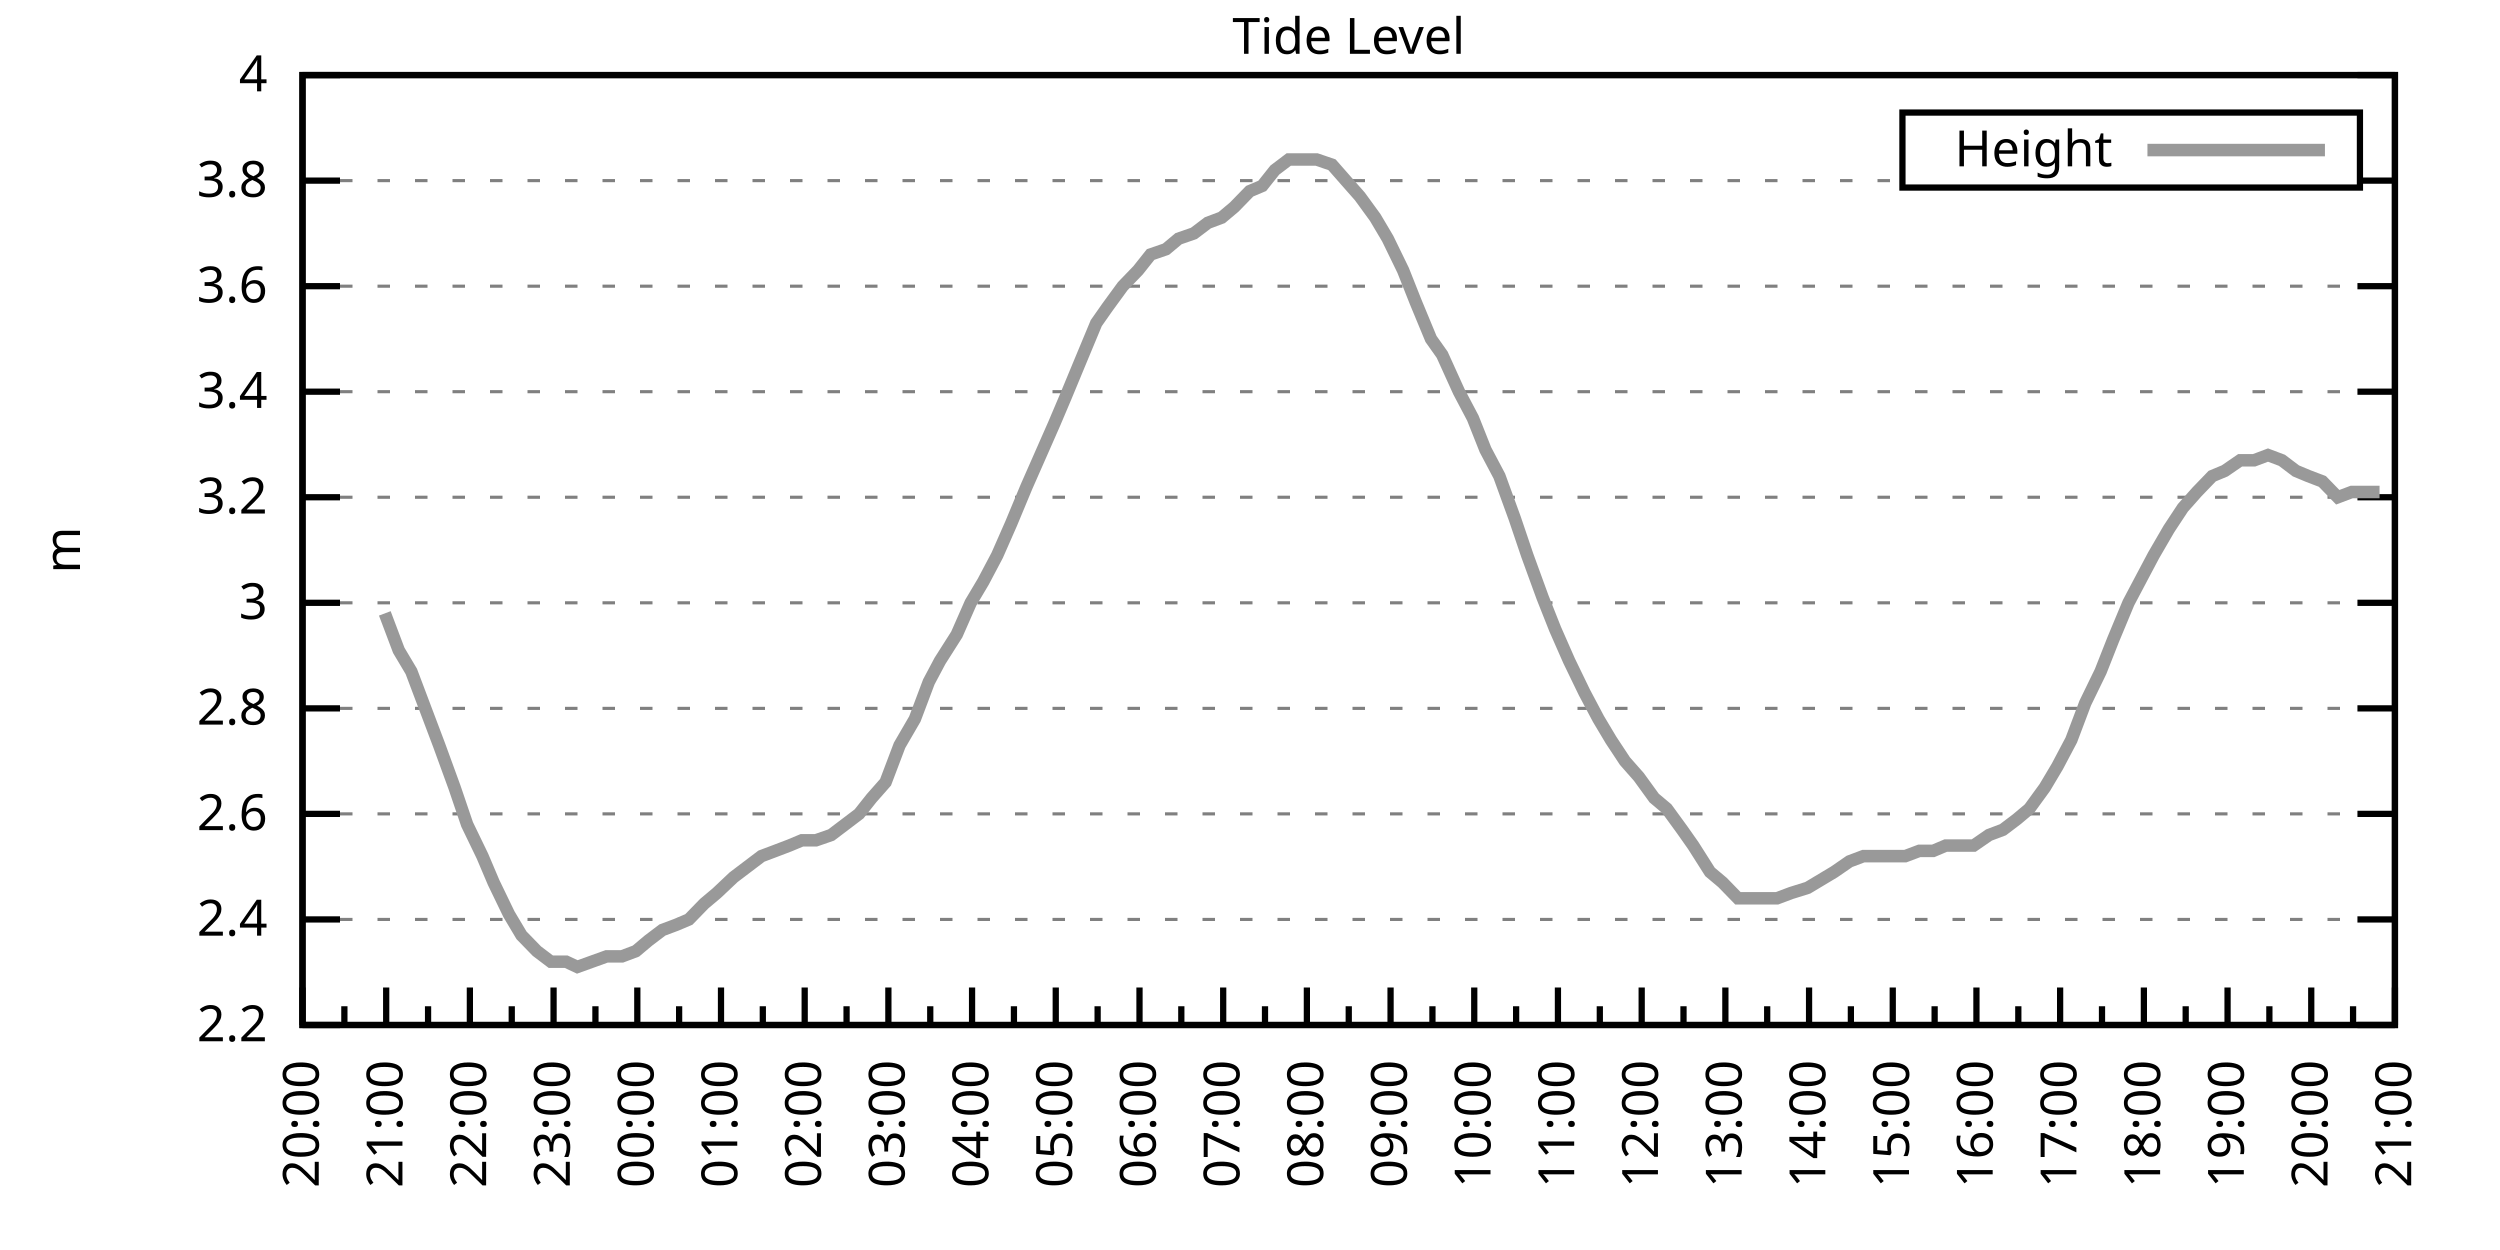
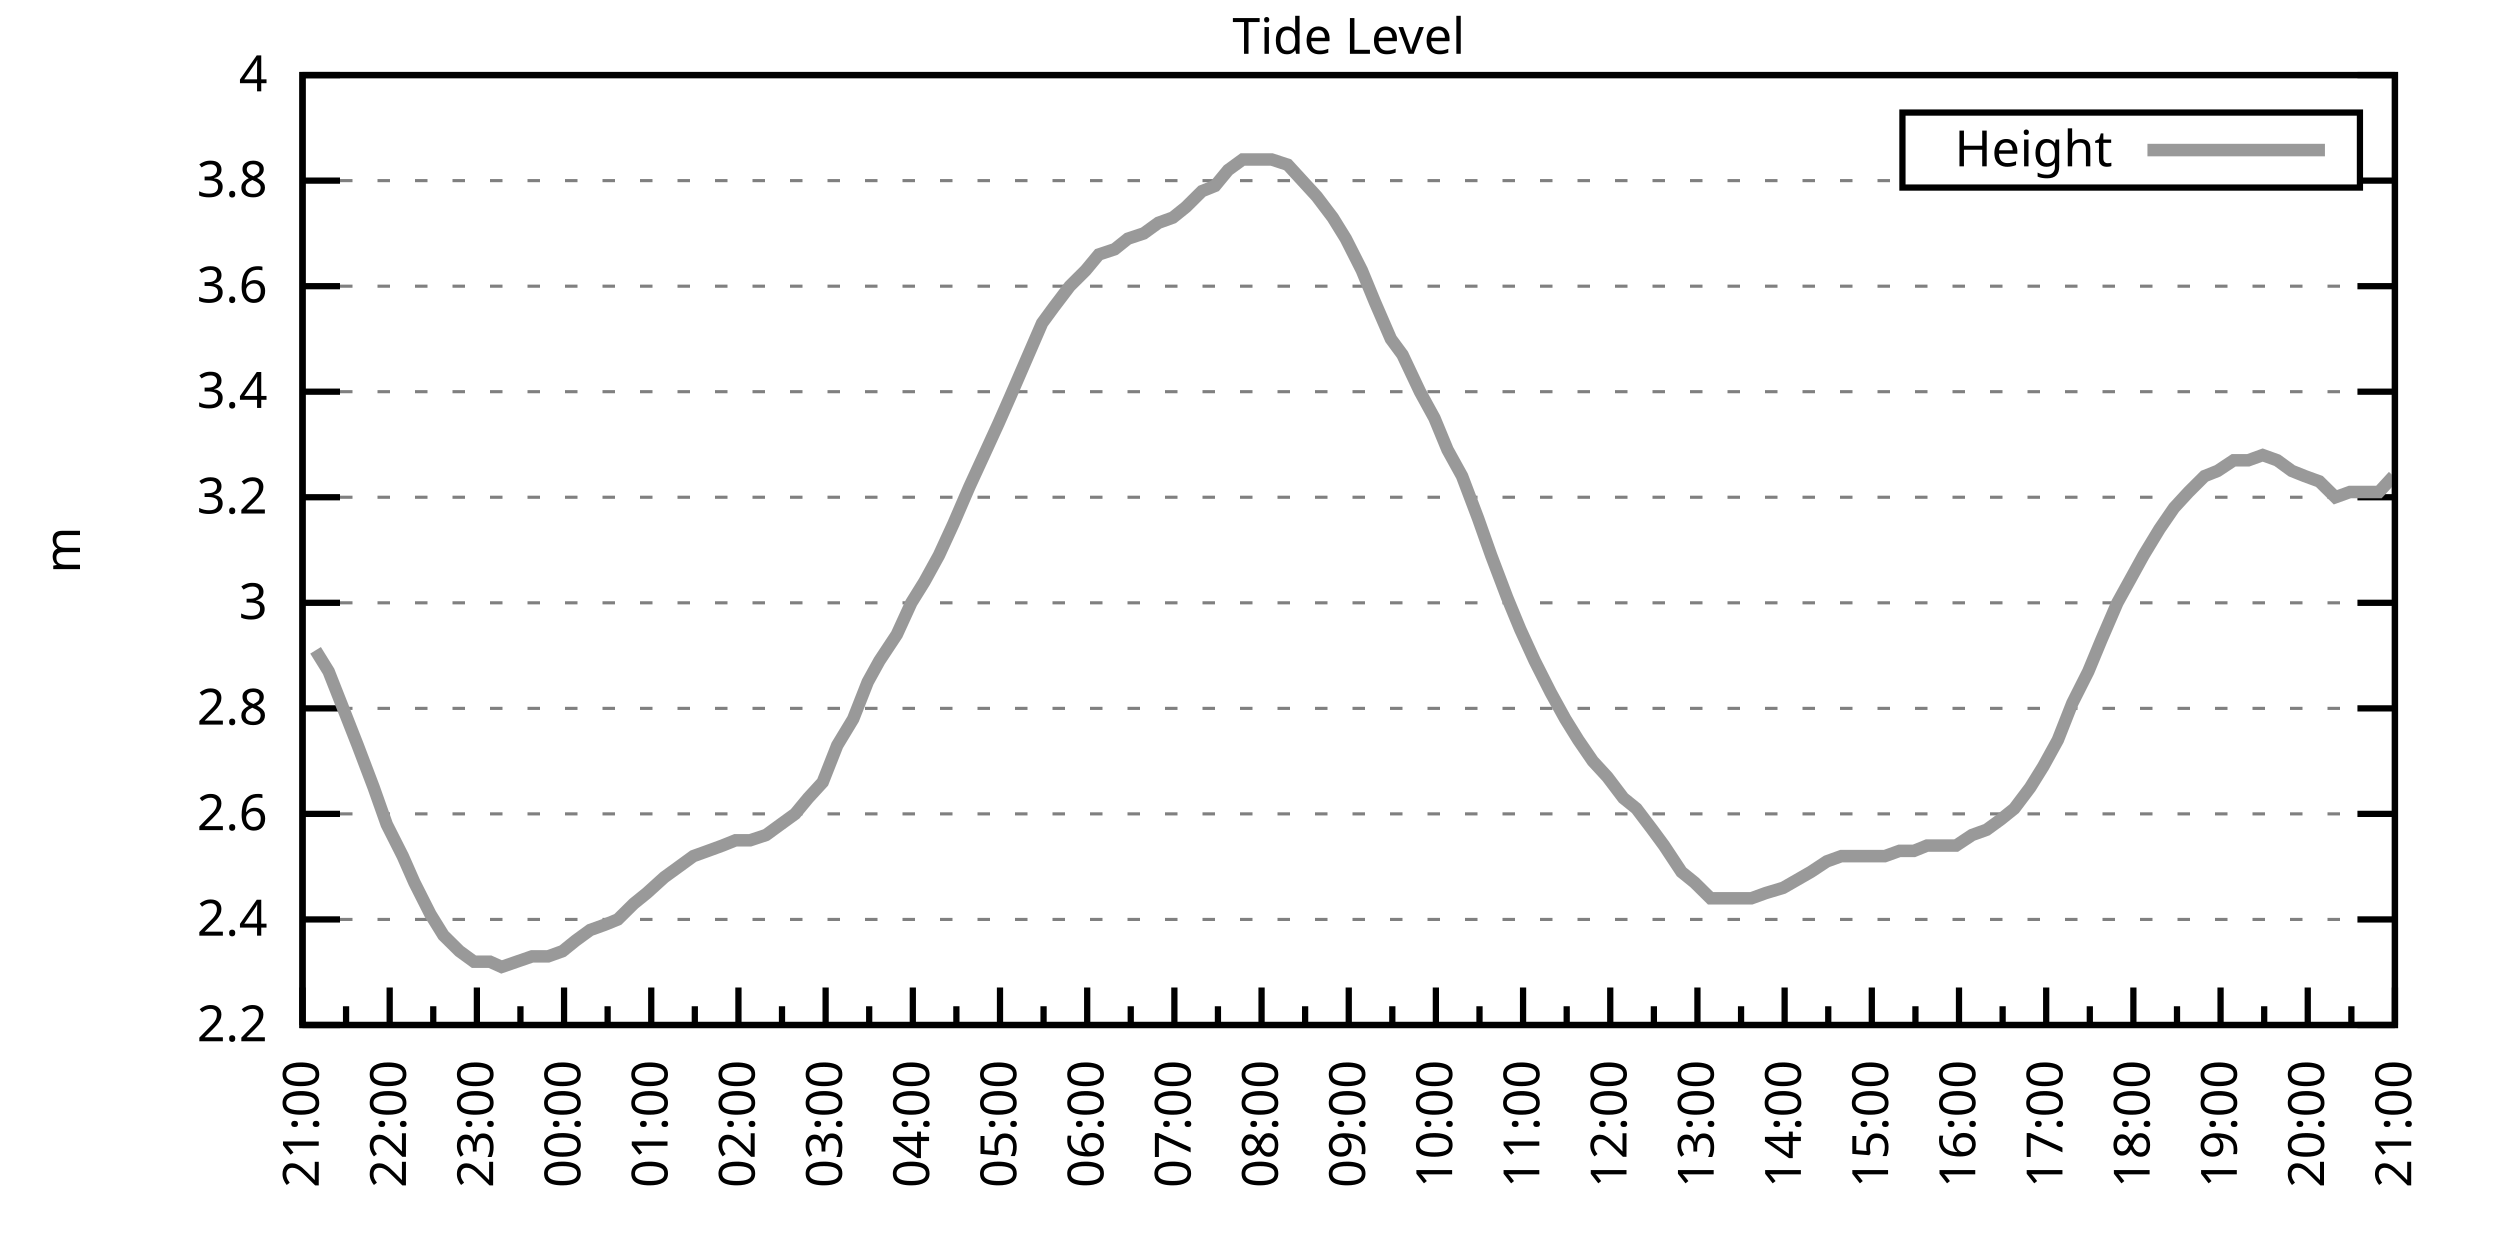
<svg xmlns="http://www.w3.org/2000/svg" xmlns:xlink="http://www.w3.org/1999/xlink" width="400" height="200" viewBox="0 0 400 200">
  <g id="gnuplot_canvas">
    <rect x="0" y="0" width="400" height="200" fill="none" />
    <defs>
      <circle id="gpDot" r="0.5" stroke-width="0.5" stroke="currentColor" />
      <path id="gpPt0" stroke-width="0.333" stroke="currentColor" d="M-1,0 h2 M0,-1 v2" />
      <path id="gpPt1" stroke-width="0.333" stroke="currentColor" d="M-1,-1 L1,1 M1,-1 L-1,1" />
      <path id="gpPt2" stroke-width="0.333" stroke="currentColor" d="M-1,0 L1,0 M0,-1 L0,1 M-1,-1 L1,1 M-1,1 L1,-1" />
      <rect id="gpPt3" stroke-width="0.333" stroke="currentColor" x="-1" y="-1" width="2" height="2" />
      <rect id="gpPt4" stroke-width="0.333" stroke="currentColor" fill="currentColor" x="-1" y="-1" width="2" height="2" />
      <circle id="gpPt5" stroke-width="0.333" stroke="currentColor" cx="0" cy="0" r="1" />
      <use xlink:href="#gpPt5" id="gpPt6" fill="currentColor" stroke="none" />
      <path id="gpPt7" stroke-width="0.333" stroke="currentColor" d="M0,-1.33 L-1.33,0.67 L1.33,0.67 z" />
      <use xlink:href="#gpPt7" id="gpPt8" fill="currentColor" stroke="none" />
      <use xlink:href="#gpPt7" id="gpPt9" stroke="currentColor" transform="rotate(180)" />
      <use xlink:href="#gpPt9" id="gpPt10" fill="currentColor" stroke="none" />
      <use xlink:href="#gpPt3" id="gpPt11" stroke="currentColor" transform="rotate(45)" />
      <use xlink:href="#gpPt11" id="gpPt12" fill="currentColor" stroke="none" />
      <path id="gpPt13" stroke-width="0.333" stroke="currentColor" d="M0,1.330 L1.265,0.411 L0.782,-1.067 L-0.782,-1.076 L-1.265,0.411 z" />
      <use xlink:href="#gpPt13" id="gpPt14" fill="currentColor" stroke="none" />
      <filter id="textbox" filterUnits="objectBoundingBox" x="0" y="0" height="1" width="1">
        <feFlood flood-color="white" flood-opacity="1" result="bgnd" />
        <feComposite in="SourceGraphic" in2="bgnd" operator="atop" />
      </filter>
      <filter id="greybox" filterUnits="objectBoundingBox" x="0" y="0" height="1" width="1">
        <feFlood flood-color="lightgrey" flood-opacity="1" result="grey" />
        <feComposite in="SourceGraphic" in2="grey" operator="atop" />
      </filter>
    </defs>
    <g fill="none" color="white" stroke="currentColor" stroke-width="1.00" stroke-linecap="butt" stroke-linejoin="miter">
</g>
    <g fill="none" color="black" stroke="currentColor" stroke-width="1.00" stroke-linecap="butt" stroke-linejoin="miter">
      <g stroke="none" shape-rendering="crispEdges">
        <polygon fill="rgb(255, 255, 255)" points="48.40,164.00 383.18,164.00 383.18,12.02 48.40,12.02 " />
      </g>
    </g>
    <g fill="none" color="black" stroke="currentColor" stroke-width="1.00" stroke-linecap="butt" stroke-linejoin="miter">
</g>
    <g fill="none" color="black" stroke="black" stroke-width="0.50" stroke-linecap="butt" stroke-linejoin="miter">
</g>
    <g fill="none" color="gray" stroke="currentColor" stroke-width="0.50" stroke-linecap="butt" stroke-linejoin="miter">
      <path stroke="gray" stroke-dasharray="2,4" class="gridline" d="M48.40,164.00 L383.19,164.00  " />
    </g>
    <g fill="none" color="gray" stroke="gray" stroke-width="1.00" stroke-linecap="butt" stroke-linejoin="miter">
</g>
    <g fill="none" color="black" stroke="currentColor" stroke-width="1.00" stroke-linecap="butt" stroke-linejoin="miter">
      <path stroke="black" d="M48.40,164.00 L54.40,164.00 M383.19,164.00 L377.19,164.00  " />
      <g transform="translate(42.80,166.60)" stroke="none" fill="black" font-family="Sans" font-size="8.00" text-anchor="end">
        <text>
          <tspan font-family="Sans"> 2.2</tspan>
        </text>
      </g>
    </g>
    <g fill="none" color="black" stroke="currentColor" stroke-width="1.00" stroke-linecap="butt" stroke-linejoin="miter">
</g>
    <g fill="none" color="black" stroke="black" stroke-width="0.50" stroke-linecap="butt" stroke-linejoin="miter">
</g>
    <g fill="none" color="gray" stroke="currentColor" stroke-width="0.50" stroke-linecap="butt" stroke-linejoin="miter">
      <path stroke="gray" stroke-dasharray="2,4" class="gridline" d="M48.40,147.11 L383.19,147.11  " />
    </g>
    <g fill="none" color="gray" stroke="gray" stroke-width="1.00" stroke-linecap="butt" stroke-linejoin="miter">
</g>
    <g fill="none" color="black" stroke="currentColor" stroke-width="1.00" stroke-linecap="butt" stroke-linejoin="miter">
      <path stroke="black" d="M48.40,147.11 L54.40,147.11 M383.19,147.11 L377.19,147.11  " />
      <g transform="translate(42.80,149.71)" stroke="none" fill="black" font-family="Sans" font-size="8.00" text-anchor="end">
        <text>
          <tspan font-family="Sans"> 2.4</tspan>
        </text>
      </g>
    </g>
    <g fill="none" color="black" stroke="currentColor" stroke-width="1.00" stroke-linecap="butt" stroke-linejoin="miter">
</g>
    <g fill="none" color="black" stroke="black" stroke-width="0.50" stroke-linecap="butt" stroke-linejoin="miter">
</g>
    <g fill="none" color="gray" stroke="currentColor" stroke-width="0.50" stroke-linecap="butt" stroke-linejoin="miter">
      <path stroke="gray" stroke-dasharray="2,4" class="gridline" d="M48.40,130.22 L383.19,130.22  " />
    </g>
    <g fill="none" color="gray" stroke="gray" stroke-width="1.00" stroke-linecap="butt" stroke-linejoin="miter">
</g>
    <g fill="none" color="black" stroke="currentColor" stroke-width="1.00" stroke-linecap="butt" stroke-linejoin="miter">
      <path stroke="black" d="M48.40,130.22 L54.40,130.22 M383.19,130.22 L377.19,130.22  " />
      <g transform="translate(42.80,132.82)" stroke="none" fill="black" font-family="Sans" font-size="8.00" text-anchor="end">
        <text>
          <tspan font-family="Sans"> 2.6</tspan>
        </text>
      </g>
    </g>
    <g fill="none" color="black" stroke="currentColor" stroke-width="1.00" stroke-linecap="butt" stroke-linejoin="miter">
</g>
    <g fill="none" color="black" stroke="black" stroke-width="0.50" stroke-linecap="butt" stroke-linejoin="miter">
</g>
    <g fill="none" color="gray" stroke="currentColor" stroke-width="0.50" stroke-linecap="butt" stroke-linejoin="miter">
      <path stroke="gray" stroke-dasharray="2,4" class="gridline" d="M48.40,113.34 L383.19,113.34  " />
    </g>
    <g fill="none" color="gray" stroke="gray" stroke-width="1.00" stroke-linecap="butt" stroke-linejoin="miter">
</g>
    <g fill="none" color="black" stroke="currentColor" stroke-width="1.00" stroke-linecap="butt" stroke-linejoin="miter">
      <path stroke="black" d="M48.40,113.34 L54.40,113.34 M383.19,113.34 L377.19,113.34  " />
      <g transform="translate(42.80,115.94)" stroke="none" fill="black" font-family="Sans" font-size="8.00" text-anchor="end">
        <text>
          <tspan font-family="Sans"> 2.8</tspan>
        </text>
      </g>
    </g>
    <g fill="none" color="black" stroke="currentColor" stroke-width="1.00" stroke-linecap="butt" stroke-linejoin="miter">
</g>
    <g fill="none" color="black" stroke="black" stroke-width="0.50" stroke-linecap="butt" stroke-linejoin="miter">
</g>
    <g fill="none" color="gray" stroke="currentColor" stroke-width="0.50" stroke-linecap="butt" stroke-linejoin="miter">
      <path stroke="gray" stroke-dasharray="2,4" class="gridline" d="M48.40,96.45 L383.19,96.45  " />
    </g>
    <g fill="none" color="gray" stroke="gray" stroke-width="1.00" stroke-linecap="butt" stroke-linejoin="miter">
</g>
    <g fill="none" color="black" stroke="currentColor" stroke-width="1.00" stroke-linecap="butt" stroke-linejoin="miter">
      <path stroke="black" d="M48.40,96.45 L54.40,96.45 M383.19,96.45 L377.19,96.45  " />
      <g transform="translate(42.80,99.05)" stroke="none" fill="black" font-family="Sans" font-size="8.00" text-anchor="end">
        <text>
          <tspan font-family="Sans"> 3</tspan>
        </text>
      </g>
    </g>
    <g fill="none" color="black" stroke="currentColor" stroke-width="1.00" stroke-linecap="butt" stroke-linejoin="miter">
</g>
    <g fill="none" color="black" stroke="black" stroke-width="0.50" stroke-linecap="butt" stroke-linejoin="miter">
</g>
    <g fill="none" color="gray" stroke="currentColor" stroke-width="0.50" stroke-linecap="butt" stroke-linejoin="miter">
      <path stroke="gray" stroke-dasharray="2,4" class="gridline" d="M48.40,79.56 L383.19,79.56  " />
    </g>
    <g fill="none" color="gray" stroke="gray" stroke-width="1.00" stroke-linecap="butt" stroke-linejoin="miter">
</g>
    <g fill="none" color="black" stroke="currentColor" stroke-width="1.00" stroke-linecap="butt" stroke-linejoin="miter">
      <path stroke="black" d="M48.40,79.56 L54.40,79.56 M383.19,79.56 L377.19,79.56  " />
      <g transform="translate(42.80,82.16)" stroke="none" fill="black" font-family="Sans" font-size="8.00" text-anchor="end">
        <text>
          <tspan font-family="Sans"> 3.2</tspan>
        </text>
      </g>
    </g>
    <g fill="none" color="black" stroke="currentColor" stroke-width="1.00" stroke-linecap="butt" stroke-linejoin="miter">
</g>
    <g fill="none" color="black" stroke="black" stroke-width="0.50" stroke-linecap="butt" stroke-linejoin="miter">
</g>
    <g fill="none" color="gray" stroke="currentColor" stroke-width="0.50" stroke-linecap="butt" stroke-linejoin="miter">
      <path stroke="gray" stroke-dasharray="2,4" class="gridline" d="M48.40,62.67 L383.19,62.67  " />
    </g>
    <g fill="none" color="gray" stroke="gray" stroke-width="1.00" stroke-linecap="butt" stroke-linejoin="miter">
</g>
    <g fill="none" color="black" stroke="currentColor" stroke-width="1.00" stroke-linecap="butt" stroke-linejoin="miter">
      <path stroke="black" d="M48.40,62.67 L54.40,62.67 M383.19,62.67 L377.19,62.67  " />
      <g transform="translate(42.80,65.27)" stroke="none" fill="black" font-family="Sans" font-size="8.00" text-anchor="end">
        <text>
          <tspan font-family="Sans"> 3.4</tspan>
        </text>
      </g>
    </g>
    <g fill="none" color="black" stroke="currentColor" stroke-width="1.00" stroke-linecap="butt" stroke-linejoin="miter">
</g>
    <g fill="none" color="black" stroke="black" stroke-width="0.50" stroke-linecap="butt" stroke-linejoin="miter">
</g>
    <g fill="none" color="gray" stroke="currentColor" stroke-width="0.50" stroke-linecap="butt" stroke-linejoin="miter">
      <path stroke="gray" stroke-dasharray="2,4" class="gridline" d="M48.40,45.79 L383.19,45.79  " />
    </g>
    <g fill="none" color="gray" stroke="gray" stroke-width="1.00" stroke-linecap="butt" stroke-linejoin="miter">
</g>
    <g fill="none" color="black" stroke="currentColor" stroke-width="1.00" stroke-linecap="butt" stroke-linejoin="miter">
      <path stroke="black" d="M48.40,45.79 L54.40,45.79 M383.19,45.79 L377.19,45.79  " />
      <g transform="translate(42.80,48.39)" stroke="none" fill="black" font-family="Sans" font-size="8.00" text-anchor="end">
        <text>
          <tspan font-family="Sans"> 3.6</tspan>
        </text>
      </g>
    </g>
    <g fill="none" color="black" stroke="currentColor" stroke-width="1.00" stroke-linecap="butt" stroke-linejoin="miter">
</g>
    <g fill="none" color="black" stroke="black" stroke-width="0.50" stroke-linecap="butt" stroke-linejoin="miter">
</g>
    <g fill="none" color="gray" stroke="currentColor" stroke-width="0.50" stroke-linecap="butt" stroke-linejoin="miter">
      <path stroke="gray" stroke-dasharray="2,4" class="gridline" d="M48.40,28.90 L304.39,28.90 M377.59,28.90 L383.19,28.90  " />
    </g>
    <g fill="none" color="gray" stroke="gray" stroke-width="1.00" stroke-linecap="butt" stroke-linejoin="miter">
</g>
    <g fill="none" color="black" stroke="currentColor" stroke-width="1.00" stroke-linecap="butt" stroke-linejoin="miter">
      <path stroke="black" d="M48.40,28.90 L54.40,28.90 M383.19,28.90 L377.19,28.90  " />
      <g transform="translate(42.80,31.50)" stroke="none" fill="black" font-family="Sans" font-size="8.00" text-anchor="end">
        <text>
          <tspan font-family="Sans"> 3.8</tspan>
        </text>
      </g>
    </g>
    <g fill="none" color="black" stroke="currentColor" stroke-width="1.00" stroke-linecap="butt" stroke-linejoin="miter">
</g>
    <g fill="none" color="black" stroke="black" stroke-width="0.50" stroke-linecap="butt" stroke-linejoin="miter">
</g>
    <g fill="none" color="gray" stroke="currentColor" stroke-width="0.50" stroke-linecap="butt" stroke-linejoin="miter">
      <path stroke="gray" stroke-dasharray="2,4" class="gridline" d="M48.40,12.01 L383.19,12.01  " />
    </g>
    <g fill="none" color="gray" stroke="gray" stroke-width="1.00" stroke-linecap="butt" stroke-linejoin="miter">
</g>
    <g fill="none" color="black" stroke="currentColor" stroke-width="1.00" stroke-linecap="butt" stroke-linejoin="miter">
      <path stroke="black" d="M48.40,12.01 L54.40,12.01 M383.19,12.01 L377.19,12.01  " />
      <g transform="translate(42.80,14.61)" stroke="none" fill="black" font-family="Sans" font-size="8.00" text-anchor="end">
        <text>
          <tspan font-family="Sans"> 4</tspan>
        </text>
      </g>
    </g>
    <g fill="none" color="black" stroke="currentColor" stroke-width="1.00" stroke-linecap="butt" stroke-linejoin="miter">
      <path stroke="black" d="M48.40,164.00 L48.40,158.00  " />
      <g transform="translate(51.00,169.60) rotate(270)" stroke="none" fill="black" font-family="Sans" font-size="8.00" text-anchor="end">
        <text>
+           <tspan font-family="Sans">21:00</tspan>
+         </text>
+       </g>
+     </g>
+     <g fill="none" color="black" stroke="currentColor" stroke-width="1.00" stroke-linecap="butt" stroke-linejoin="miter">
+       <path stroke="black" d="M55.37,164.00 L55.37,161.00 M62.35,164.00 L62.35,158.00  " />
+       <g transform="translate(64.95,169.60) rotate(270)" stroke="none" fill="black" font-family="Sans" font-size="8.00" text-anchor="end">
+         <text>
+           <tspan font-family="Sans">22:00</tspan>
+         </text>
+       </g>
+     </g>
+     <g fill="none" color="black" stroke="currentColor" stroke-width="1.00" stroke-linecap="butt" stroke-linejoin="miter">
+       <path stroke="black" d="M69.32,164.00 L69.32,161.00 M76.30,164.00 L76.30,158.00  " />
+       <g transform="translate(78.90,169.60) rotate(270)" stroke="none" fill="black" font-family="Sans" font-size="8.00" text-anchor="end">
+         <text>
+           <tspan font-family="Sans">23:00</tspan>
+         </text>
+       </g>
+     </g>
+     <g fill="none" color="black" stroke="currentColor" stroke-width="1.00" stroke-linecap="butt" stroke-linejoin="miter">
+       <path stroke="black" d="M83.27,164.00 L83.27,161.00 M90.25,164.00 L90.25,158.00  " />
+       <g transform="translate(92.85,169.60) rotate(270)" stroke="none" fill="black" font-family="Sans" font-size="8.00" text-anchor="end">
+         <text>
+           <tspan font-family="Sans">00:00</tspan>
+         </text>
+       </g>
+     </g>
+     <g fill="none" color="black" stroke="currentColor" stroke-width="1.00" stroke-linecap="butt" stroke-linejoin="miter">
+       <path stroke="black" d="M97.22,164.00 L97.22,161.00 M104.20,164.00 L104.20,158.00  " />
+       <g transform="translate(106.80,169.60) rotate(270)" stroke="none" fill="black" font-family="Sans" font-size="8.00" text-anchor="end">
+         <text>
+           <tspan font-family="Sans">01:00</tspan>
+         </text>
+       </g>
+     </g>
+     <g fill="none" color="black" stroke="currentColor" stroke-width="1.00" stroke-linecap="butt" stroke-linejoin="miter">
+       <path stroke="black" d="M111.17,164.00 L111.17,161.00 M118.15,164.00 L118.15,158.00  " />
+       <g transform="translate(120.75,169.60) rotate(270)" stroke="none" fill="black" font-family="Sans" font-size="8.00" text-anchor="end">
+         <text>
+           <tspan font-family="Sans">02:00</tspan>
+         </text>
+       </g>
+     </g>
+     <g fill="none" color="black" stroke="currentColor" stroke-width="1.00" stroke-linecap="butt" stroke-linejoin="miter">
+       <path stroke="black" d="M125.12,164.00 L125.12,161.00 M132.10,164.00 L132.10,158.00  " />
+       <g transform="translate(134.70,169.60) rotate(270)" stroke="none" fill="black" font-family="Sans" font-size="8.00" text-anchor="end">
+         <text>
+           <tspan font-family="Sans">03:00</tspan>
+         </text>
+       </g>
+     </g>
+     <g fill="none" color="black" stroke="currentColor" stroke-width="1.00" stroke-linecap="butt" stroke-linejoin="miter">
+       <path stroke="black" d="M139.07,164.00 L139.07,161.00 M146.05,164.00 L146.05,158.00  " />
+       <g transform="translate(148.65,169.60) rotate(270)" stroke="none" fill="black" font-family="Sans" font-size="8.00" text-anchor="end">
+         <text>
+           <tspan font-family="Sans">04:00</tspan>
+         </text>
+       </g>
+     </g>
+     <g fill="none" color="black" stroke="currentColor" stroke-width="1.00" stroke-linecap="butt" stroke-linejoin="miter">
+       <path stroke="black" d="M153.02,164.00 L153.02,161.00 M160.00,164.00 L160.00,158.00  " />
+       <g transform="translate(162.60,169.60) rotate(270)" stroke="none" fill="black" font-family="Sans" font-size="8.00" text-anchor="end">
+         <text>
+           <tspan font-family="Sans">05:00</tspan>
+         </text>
+       </g>
+     </g>
+     <g fill="none" color="black" stroke="currentColor" stroke-width="1.00" stroke-linecap="butt" stroke-linejoin="miter">
+       <path stroke="black" d="M166.97,164.00 L166.97,161.00 M173.95,164.00 L173.95,158.00  " />
+       <g transform="translate(176.55,169.60) rotate(270)" stroke="none" fill="black" font-family="Sans" font-size="8.00" text-anchor="end">
+         <text>
+           <tspan font-family="Sans">06:00</tspan>
+         </text>
+       </g>
+     </g>
+     <g fill="none" color="black" stroke="currentColor" stroke-width="1.00" stroke-linecap="butt" stroke-linejoin="miter">
+       <path stroke="black" d="M180.92,164.00 L180.92,161.00 M187.90,164.00 L187.90,158.00  " />
+       <g transform="translate(190.50,169.60) rotate(270)" stroke="none" fill="black" font-family="Sans" font-size="8.00" text-anchor="end">
+         <text>
+           <tspan font-family="Sans">07:00</tspan>
+         </text>
+       </g>
+     </g>
+     <g fill="none" color="black" stroke="currentColor" stroke-width="1.00" stroke-linecap="butt" stroke-linejoin="miter">
+       <path stroke="black" d="M194.87,164.00 L194.87,161.00 M201.85,164.00 L201.85,158.00  " />
+       <g transform="translate(204.45,169.60) rotate(270)" stroke="none" fill="black" font-family="Sans" font-size="8.00" text-anchor="end">
+         <text>
+           <tspan font-family="Sans">08:00</tspan>
+         </text>
+       </g>
+     </g>
+     <g fill="none" color="black" stroke="currentColor" stroke-width="1.00" stroke-linecap="butt" stroke-linejoin="miter">
+       <path stroke="black" d="M208.82,164.00 L208.82,161.00 M215.80,164.00 L215.80,158.00  " />
+       <g transform="translate(218.40,169.60) rotate(270)" stroke="none" fill="black" font-family="Sans" font-size="8.00" text-anchor="end">
+         <text>
+           <tspan font-family="Sans">09:00</tspan>
+         </text>
+       </g>
+     </g>
+     <g fill="none" color="black" stroke="currentColor" stroke-width="1.00" stroke-linecap="butt" stroke-linejoin="miter">
+       <path stroke="black" d="M222.77,164.00 L222.77,161.00 M229.74,164.00 L229.74,158.00  " />
+       <g transform="translate(232.34,169.60) rotate(270)" stroke="none" fill="black" font-family="Sans" font-size="8.00" text-anchor="end">
+         <text>
+           <tspan font-family="Sans">10:00</tspan>
+         </text>
+       </g>
+     </g>
+     <g fill="none" color="black" stroke="currentColor" stroke-width="1.00" stroke-linecap="butt" stroke-linejoin="miter">
+       <path stroke="black" d="M236.72,164.00 L236.72,161.00 M243.69,164.00 L243.69,158.00  " />
+       <g transform="translate(246.29,169.60) rotate(270)" stroke="none" fill="black" font-family="Sans" font-size="8.00" text-anchor="end">
+         <text>
+           <tspan font-family="Sans">11:00</tspan>
+         </text>
+       </g>
+     </g>
+     <g fill="none" color="black" stroke="currentColor" stroke-width="1.00" stroke-linecap="butt" stroke-linejoin="miter">
+       <path stroke="black" d="M250.67,164.00 L250.67,161.00 M257.64,164.00 L257.64,158.00  " />
+       <g transform="translate(260.24,169.60) rotate(270)" stroke="none" fill="black" font-family="Sans" font-size="8.00" text-anchor="end">
+         <text>
+           <tspan font-family="Sans">12:00</tspan>
+         </text>
+       </g>
+     </g>
+     <g fill="none" color="black" stroke="currentColor" stroke-width="1.00" stroke-linecap="butt" stroke-linejoin="miter">
+       <path stroke="black" d="M264.62,164.00 L264.62,161.00 M271.59,164.00 L271.59,158.00  " />
+       <g transform="translate(274.19,169.60) rotate(270)" stroke="none" fill="black" font-family="Sans" font-size="8.00" text-anchor="end">
+         <text>
+           <tspan font-family="Sans">13:00</tspan>
+         </text>
+       </g>
+     </g>
+     <g fill="none" color="black" stroke="currentColor" stroke-width="1.00" stroke-linecap="butt" stroke-linejoin="miter">
+       <path stroke="black" d="M278.57,164.00 L278.57,161.00 M285.54,164.00 L285.54,158.00  " />
+       <g transform="translate(288.14,169.60) rotate(270)" stroke="none" fill="black" font-family="Sans" font-size="8.00" text-anchor="end">
+         <text>
+           <tspan font-family="Sans">14:00</tspan>
+         </text>
+       </g>
+     </g>
+     <g fill="none" color="black" stroke="currentColor" stroke-width="1.00" stroke-linecap="butt" stroke-linejoin="miter">
+       <path stroke="black" d="M292.52,164.00 L292.52,161.00 M299.49,164.00 L299.49,158.00  " />
+       <g transform="translate(302.09,169.60) rotate(270)" stroke="none" fill="black" font-family="Sans" font-size="8.00" text-anchor="end">
+         <text>
+           <tspan font-family="Sans">15:00</tspan>
+         </text>
+       </g>
+     </g>
+     <g fill="none" color="black" stroke="currentColor" stroke-width="1.00" stroke-linecap="butt" stroke-linejoin="miter">
+       <path stroke="black" d="M306.47,164.00 L306.47,161.00 M313.44,164.00 L313.44,158.00  " />
+       <g transform="translate(316.04,169.60) rotate(270)" stroke="none" fill="black" font-family="Sans" font-size="8.00" text-anchor="end">
+         <text>
+           <tspan font-family="Sans">16:00</tspan>
+         </text>
+       </g>
+     </g>
+     <g fill="none" color="black" stroke="currentColor" stroke-width="1.00" stroke-linecap="butt" stroke-linejoin="miter">
+       <path stroke="black" d="M320.42,164.00 L320.42,161.00 M327.39,164.00 L327.39,158.00  " />
+       <g transform="translate(329.99,169.60) rotate(270)" stroke="none" fill="black" font-family="Sans" font-size="8.00" text-anchor="end">
+         <text>
+           <tspan font-family="Sans">17:00</tspan>
+         </text>
+       </g>
+     </g>
+     <g fill="none" color="black" stroke="currentColor" stroke-width="1.00" stroke-linecap="butt" stroke-linejoin="miter">
+       <path stroke="black" d="M334.37,164.00 L334.37,161.00 M341.34,164.00 L341.34,158.00  " />
+       <g transform="translate(343.94,169.60) rotate(270)" stroke="none" fill="black" font-family="Sans" font-size="8.00" text-anchor="end">
+         <text>
+           <tspan font-family="Sans">18:00</tspan>
+         </text>
+       </g>
+     </g>
+     <g fill="none" color="black" stroke="currentColor" stroke-width="1.00" stroke-linecap="butt" stroke-linejoin="miter">
+       <path stroke="black" d="M348.32,164.00 L348.32,161.00 M355.29,164.00 L355.29,158.00  " />
+       <g transform="translate(357.89,169.60) rotate(270)" stroke="none" fill="black" font-family="Sans" font-size="8.00" text-anchor="end">
+         <text>
+           <tspan font-family="Sans">19:00</tspan>
+         </text>
+       </g>
+     </g>
+     <g fill="none" color="black" stroke="currentColor" stroke-width="1.00" stroke-linecap="butt" stroke-linejoin="miter">
+       <path stroke="black" d="M362.27,164.00 L362.27,161.00 M369.24,164.00 L369.24,158.00  " />
+       <g transform="translate(371.84,169.60) rotate(270)" stroke="none" fill="black" font-family="Sans" font-size="8.00" text-anchor="end">
+         <text>
          <tspan font-family="Sans">20:00</tspan>
        </text>
      </g>
    </g>
    <g fill="none" color="black" stroke="currentColor" stroke-width="1.00" stroke-linecap="butt" stroke-linejoin="miter">
-       <path stroke="black" d="M55.10,164.00 L55.10,161.00 M61.79,164.00 L61.79,158.00  " />
-       <g transform="translate(64.39,169.60) rotate(270)" stroke="none" fill="black" font-family="Sans" font-size="8.00" text-anchor="end">
-         <text>
-           <tspan font-family="Sans">21:00</tspan>
-         </text>
-       </g>
-     </g>
-     <g fill="none" color="black" stroke="currentColor" stroke-width="1.00" stroke-linecap="butt" stroke-linejoin="miter">
-       <path stroke="black" d="M68.49,164.00 L68.49,161.00 M75.18,164.00 L75.18,158.00  " />
-       <g transform="translate(77.78,169.60) rotate(270)" stroke="none" fill="black" font-family="Sans" font-size="8.00" text-anchor="end">
-         <text>
-           <tspan font-family="Sans">22:00</tspan>
-         </text>
-       </g>
-     </g>
-     <g fill="none" color="black" stroke="currentColor" stroke-width="1.00" stroke-linecap="butt" stroke-linejoin="miter">
-       <path stroke="black" d="M81.88,164.00 L81.88,161.00 M88.57,164.00 L88.57,158.00  " />
-       <g transform="translate(91.17,169.60) rotate(270)" stroke="none" fill="black" font-family="Sans" font-size="8.00" text-anchor="end">
-         <text>
-           <tspan font-family="Sans">23:00</tspan>
-         </text>
-       </g>
-     </g>
-     <g fill="none" color="black" stroke="currentColor" stroke-width="1.00" stroke-linecap="butt" stroke-linejoin="miter">
-       <path stroke="black" d="M95.27,164.00 L95.27,161.00 M101.97,164.00 L101.97,158.00  " />
-       <g transform="translate(104.57,169.60) rotate(270)" stroke="none" fill="black" font-family="Sans" font-size="8.00" text-anchor="end">
-         <text>
-           <tspan font-family="Sans">00:00</tspan>
-         </text>
-       </g>
-     </g>
-     <g fill="none" color="black" stroke="currentColor" stroke-width="1.00" stroke-linecap="butt" stroke-linejoin="miter">
-       <path stroke="black" d="M108.66,164.00 L108.66,161.00 M115.36,164.00 L115.36,158.00  " />
-       <g transform="translate(117.96,169.60) rotate(270)" stroke="none" fill="black" font-family="Sans" font-size="8.00" text-anchor="end">
-         <text>
-           <tspan font-family="Sans">01:00</tspan>
-         </text>
-       </g>
-     </g>
-     <g fill="none" color="black" stroke="currentColor" stroke-width="1.00" stroke-linecap="butt" stroke-linejoin="miter">
-       <path stroke="black" d="M122.05,164.00 L122.05,161.00 M128.75,164.00 L128.75,158.00  " />
-       <g transform="translate(131.35,169.60) rotate(270)" stroke="none" fill="black" font-family="Sans" font-size="8.00" text-anchor="end">
-         <text>
-           <tspan font-family="Sans">02:00</tspan>
-         </text>
-       </g>
-     </g>
-     <g fill="none" color="black" stroke="currentColor" stroke-width="1.00" stroke-linecap="butt" stroke-linejoin="miter">
-       <path stroke="black" d="M135.45,164.00 L135.45,161.00 M142.14,164.00 L142.14,158.00  " />
-       <g transform="translate(144.74,169.60) rotate(270)" stroke="none" fill="black" font-family="Sans" font-size="8.00" text-anchor="end">
-         <text>
-           <tspan font-family="Sans">03:00</tspan>
-         </text>
-       </g>
-     </g>
-     <g fill="none" color="black" stroke="currentColor" stroke-width="1.00" stroke-linecap="butt" stroke-linejoin="miter">
-       <path stroke="black" d="M148.84,164.00 L148.84,161.00 M155.53,164.00 L155.53,158.00  " />
-       <g transform="translate(158.13,169.60) rotate(270)" stroke="none" fill="black" font-family="Sans" font-size="8.00" text-anchor="end">
-         <text>
-           <tspan font-family="Sans">04:00</tspan>
-         </text>
-       </g>
-     </g>
-     <g fill="none" color="black" stroke="currentColor" stroke-width="1.00" stroke-linecap="butt" stroke-linejoin="miter">
-       <path stroke="black" d="M162.23,164.00 L162.23,161.00 M168.92,164.00 L168.92,158.00  " />
-       <g transform="translate(171.52,169.60) rotate(270)" stroke="none" fill="black" font-family="Sans" font-size="8.00" text-anchor="end">
-         <text>
-           <tspan font-family="Sans">05:00</tspan>
-         </text>
-       </g>
-     </g>
-     <g fill="none" color="black" stroke="currentColor" stroke-width="1.00" stroke-linecap="butt" stroke-linejoin="miter">
-       <path stroke="black" d="M175.62,164.00 L175.62,161.00 M182.32,164.00 L182.32,158.00  " />
-       <g transform="translate(184.92,169.60) rotate(270)" stroke="none" fill="black" font-family="Sans" font-size="8.00" text-anchor="end">
-         <text>
-           <tspan font-family="Sans">06:00</tspan>
-         </text>
-       </g>
-     </g>
-     <g fill="none" color="black" stroke="currentColor" stroke-width="1.00" stroke-linecap="butt" stroke-linejoin="miter">
-       <path stroke="black" d="M189.01,164.00 L189.01,161.00 M195.71,164.00 L195.71,158.00  " />
-       <g transform="translate(198.31,169.60) rotate(270)" stroke="none" fill="black" font-family="Sans" font-size="8.00" text-anchor="end">
-         <text>
-           <tspan font-family="Sans">07:00</tspan>
-         </text>
-       </g>
-     </g>
-     <g fill="none" color="black" stroke="currentColor" stroke-width="1.00" stroke-linecap="butt" stroke-linejoin="miter">
-       <path stroke="black" d="M202.40,164.00 L202.40,161.00 M209.10,164.00 L209.10,158.00  " />
-       <g transform="translate(211.70,169.60) rotate(270)" stroke="none" fill="black" font-family="Sans" font-size="8.00" text-anchor="end">
-         <text>
-           <tspan font-family="Sans">08:00</tspan>
-         </text>
-       </g>
-     </g>
-     <g fill="none" color="black" stroke="currentColor" stroke-width="1.00" stroke-linecap="butt" stroke-linejoin="miter">
-       <path stroke="black" d="M215.80,164.00 L215.80,161.00 M222.49,164.00 L222.49,158.00  " />
-       <g transform="translate(225.09,169.60) rotate(270)" stroke="none" fill="black" font-family="Sans" font-size="8.00" text-anchor="end">
-         <text>
-           <tspan font-family="Sans">09:00</tspan>
-         </text>
-       </g>
-     </g>
-     <g fill="none" color="black" stroke="currentColor" stroke-width="1.00" stroke-linecap="butt" stroke-linejoin="miter">
-       <path stroke="black" d="M229.19,164.00 L229.19,161.00 M235.88,164.00 L235.88,158.00  " />
-       <g transform="translate(238.48,169.60) rotate(270)" stroke="none" fill="black" font-family="Sans" font-size="8.00" text-anchor="end">
-         <text>
-           <tspan font-family="Sans">10:00</tspan>
-         </text>
-       </g>
-     </g>
-     <g fill="none" color="black" stroke="currentColor" stroke-width="1.00" stroke-linecap="butt" stroke-linejoin="miter">
-       <path stroke="black" d="M242.58,164.00 L242.58,161.00 M249.27,164.00 L249.27,158.00  " />
-       <g transform="translate(251.87,169.60) rotate(270)" stroke="none" fill="black" font-family="Sans" font-size="8.00" text-anchor="end">
-         <text>
-           <tspan font-family="Sans">11:00</tspan>
-         </text>
-       </g>
-     </g>
-     <g fill="none" color="black" stroke="currentColor" stroke-width="1.00" stroke-linecap="butt" stroke-linejoin="miter">
-       <path stroke="black" d="M255.97,164.00 L255.97,161.00 M262.67,164.00 L262.67,158.00  " />
-       <g transform="translate(265.27,169.60) rotate(270)" stroke="none" fill="black" font-family="Sans" font-size="8.00" text-anchor="end">
-         <text>
-           <tspan font-family="Sans">12:00</tspan>
-         </text>
-       </g>
-     </g>
-     <g fill="none" color="black" stroke="currentColor" stroke-width="1.00" stroke-linecap="butt" stroke-linejoin="miter">
-       <path stroke="black" d="M269.36,164.00 L269.36,161.00 M276.06,164.00 L276.06,158.00  " />
-       <g transform="translate(278.66,169.60) rotate(270)" stroke="none" fill="black" font-family="Sans" font-size="8.00" text-anchor="end">
-         <text>
-           <tspan font-family="Sans">13:00</tspan>
-         </text>
-       </g>
-     </g>
-     <g fill="none" color="black" stroke="currentColor" stroke-width="1.00" stroke-linecap="butt" stroke-linejoin="miter">
-       <path stroke="black" d="M282.75,164.00 L282.75,161.00 M289.45,164.00 L289.45,158.00  " />
-       <g transform="translate(292.05,169.60) rotate(270)" stroke="none" fill="black" font-family="Sans" font-size="8.00" text-anchor="end">
-         <text>
-           <tspan font-family="Sans">14:00</tspan>
-         </text>
-       </g>
-     </g>
-     <g fill="none" color="black" stroke="currentColor" stroke-width="1.00" stroke-linecap="butt" stroke-linejoin="miter">
-       <path stroke="black" d="M296.14,164.00 L296.14,161.00 M302.84,164.00 L302.84,158.00  " />
-       <g transform="translate(305.44,169.60) rotate(270)" stroke="none" fill="black" font-family="Sans" font-size="8.00" text-anchor="end">
-         <text>
-           <tspan font-family="Sans">15:00</tspan>
-         </text>
-       </g>
-     </g>
-     <g fill="none" color="black" stroke="currentColor" stroke-width="1.00" stroke-linecap="butt" stroke-linejoin="miter">
-       <path stroke="black" d="M309.54,164.00 L309.54,161.00 M316.23,164.00 L316.23,158.00  " />
-       <g transform="translate(318.83,169.60) rotate(270)" stroke="none" fill="black" font-family="Sans" font-size="8.00" text-anchor="end">
-         <text>
-           <tspan font-family="Sans">16:00</tspan>
-         </text>
-       </g>
-     </g>
-     <g fill="none" color="black" stroke="currentColor" stroke-width="1.00" stroke-linecap="butt" stroke-linejoin="miter">
-       <path stroke="black" d="M322.93,164.00 L322.93,161.00 M329.62,164.00 L329.62,158.00  " />
-       <g transform="translate(332.22,169.60) rotate(270)" stroke="none" fill="black" font-family="Sans" font-size="8.00" text-anchor="end">
-         <text>
-           <tspan font-family="Sans">17:00</tspan>
-         </text>
-       </g>
-     </g>
-     <g fill="none" color="black" stroke="currentColor" stroke-width="1.00" stroke-linecap="butt" stroke-linejoin="miter">
-       <path stroke="black" d="M336.32,164.00 L336.32,161.00 M343.02,164.00 L343.02,158.00  " />
-       <g transform="translate(345.62,169.60) rotate(270)" stroke="none" fill="black" font-family="Sans" font-size="8.00" text-anchor="end">
-         <text>
-           <tspan font-family="Sans">18:00</tspan>
-         </text>
-       </g>
-     </g>
-     <g fill="none" color="black" stroke="currentColor" stroke-width="1.00" stroke-linecap="butt" stroke-linejoin="miter">
-       <path stroke="black" d="M349.71,164.00 L349.71,161.00 M356.41,164.00 L356.41,158.00  " />
-       <g transform="translate(359.01,169.60) rotate(270)" stroke="none" fill="black" font-family="Sans" font-size="8.00" text-anchor="end">
-         <text>
-           <tspan font-family="Sans">19:00</tspan>
-         </text>
-       </g>
-     </g>
-     <g fill="none" color="black" stroke="currentColor" stroke-width="1.00" stroke-linecap="butt" stroke-linejoin="miter">
-       <path stroke="black" d="M363.10,164.00 L363.10,161.00 M369.80,164.00 L369.80,158.00  " />
-       <g transform="translate(372.40,169.60) rotate(270)" stroke="none" fill="black" font-family="Sans" font-size="8.00" text-anchor="end">
-         <text>
-           <tspan font-family="Sans">20:00</tspan>
-         </text>
-       </g>
-     </g>
-     <g fill="none" color="black" stroke="currentColor" stroke-width="1.00" stroke-linecap="butt" stroke-linejoin="miter">
-       <path stroke="black" d="M376.49,164.00 L376.49,161.00 M383.19,164.00 L383.19,158.00  " />
+       <path stroke="black" d="M376.22,164.00 L376.22,161.00 M383.19,164.00 L383.19,158.00  " />
      <g transform="translate(385.79,169.60) rotate(270)" stroke="none" fill="black" font-family="Sans" font-size="8.00" text-anchor="end">
        <text>
          <tspan font-family="Sans">21:00</tspan>
        </text>
      </g>
    </g>
    <g fill="none" color="black" stroke="currentColor" stroke-width="1.00" stroke-linecap="butt" stroke-linejoin="miter">
</g>
    <g fill="none" color="black" stroke="currentColor" stroke-width="1.00" stroke-linecap="butt" stroke-linejoin="miter">
      <path stroke="black" d="M48.40,12.01 L48.40,164.00 L383.19,164.00 L383.19,12.01 L48.40,12.01 Z  " />
    </g>
    <g fill="none" color="black" stroke="currentColor" stroke-width="1.00" stroke-linecap="butt" stroke-linejoin="miter">
      <g transform="translate(12.80,88.01) rotate(270)" stroke="none" fill="black" font-family="Sans" font-size="8.00" text-anchor="middle">
        <text>
          <tspan font-family="Sans">m</tspan>
        </text>
      </g>
    </g>
    <g fill="none" color="black" stroke="currentColor" stroke-width="1.00" stroke-linecap="butt" stroke-linejoin="miter">
</g>
    <g fill="none" color="black" stroke="currentColor" stroke-width="1.00" stroke-linecap="butt" stroke-linejoin="miter">
      <path stroke="black" d="M304.39,30.01 L304.39,18.01 L377.59,18.01 L377.59,30.01 L304.39,30.01 Z  " />
    </g>
    <g id="Tide_level_plot_1">
      <g fill="none" color="white" stroke="black" stroke-width="2.00" stroke-linecap="butt" stroke-linejoin="miter">
</g>
      <g fill="none" color="black" stroke="currentColor" stroke-width="2.00" stroke-linecap="butt" stroke-linejoin="miter">
        <g transform="translate(337.99,26.61)" stroke="none" fill="black" font-family="Sans" font-size="8.00" text-anchor="end">
          <text>
            <tspan font-family="Sans">Height</tspan>
          </text>
        </g>
      </g>
      <g fill="none" color="black" stroke="currentColor" stroke-width="2.00" stroke-linecap="butt" stroke-linejoin="miter">
-         <path stroke="rgb(153, 153, 153)" d="M343.59,24.01 L371.99,24.01 M61.57,98.14 L63.80,104.05 L65.81,107.43 L68.04,113.34 L70.27,119.25 L72.73,126.00   L74.74,131.91 L77.19,136.98 L78.98,141.20 L81.43,146.27 L83.44,149.65 L85.90,152.18 L88.13,153.87 L90.58,153.87   L92.37,154.71 L97.06,153.02 L99.51,153.02 L101.74,152.18 L103.75,150.49 L105.98,148.80 L108.22,147.96 L110.22,147.11   L112.68,144.58 L114.69,142.89 L117.37,140.36 L119.60,138.67 L121.83,136.98 L124.06,136.14 L126.29,135.29 L128.30,134.45   L130.54,134.45 L132.99,133.60 L135.22,131.91 L137.45,130.22 L139.46,127.69 L141.69,125.16 L143.93,119.25 L146.38,115.03   L148.61,109.11 L150.40,105.74 L153.08,101.52 L155.31,96.45 L157.32,93.07 L159.55,88.85 L161.78,83.78 L164.24,77.87   L166.47,72.81 L168.70,67.74 L170.49,63.52 L172.94,57.61 L175.40,51.70 L177.18,49.16 L179.64,45.79 L182.09,43.25   L184.10,40.72 L186.56,39.87 L188.57,38.19 L191.02,37.34 L193.25,35.65 L195.48,34.81 L197.49,33.12 L199.95,30.59   L201.96,29.74 L203.97,27.21 L206.20,25.52 L208.88,25.52 L210.66,25.52 L213.12,26.36 L215.35,28.90 L217.58,31.43   L220.04,34.81 L222.04,38.19 L224.50,43.25 L226.51,48.32 L228.96,54.23 L230.75,56.76 L233.43,62.67 L235.66,66.90   L237.67,71.96 L239.90,76.18 L242.36,82.94 L244.36,88.85 L246.82,95.60 L248.83,100.67 L251.06,105.74 L253.51,110.80   L255.75,115.03 L257.76,118.40 L259.99,121.78 L262.22,124.31 L264.67,127.69 L266.68,129.38 L269.14,132.76 L270.92,135.29   L273.60,139.51 L275.61,141.20 L278.07,143.73 L280.07,143.73 L282.53,143.73 L284.32,143.73 L286.55,142.89 L289.23,142.05   L293.47,139.51 L295.92,137.82 L298.15,136.98 L300.16,136.98 L302.62,136.98 L304.85,136.98 L307.08,136.14 L309.31,136.14   L311.32,135.29 L313.55,135.29 L315.79,135.29 L318.24,133.60 L320.47,132.76 L322.70,131.07 L324.71,129.38 L327.17,126.00   L329.18,122.62 L331.41,118.40 L333.64,112.49 L336.10,107.43 L338.10,102.36 L340.56,96.45 L342.79,92.23 L344.58,88.85   L347.03,84.63 L349.26,81.25 L351.50,78.72 L353.95,76.18 L355.96,75.34 L358.42,73.65 L360.65,73.65 L362.88,72.81   L365.11,73.65 L367.34,75.34 L369.35,76.18 L371.58,77.03 L374.04,79.56 L376.27,78.72 L378.50,78.72 L380.73,78.72    " />
+         <path stroke="rgb(153, 153, 153)" d="M343.59,24.01 L371.99,24.01 M50.49,104.05 L52.58,107.43 L54.91,113.34 L57.23,119.25 L59.79,126.00 L61.88,131.91   L64.44,136.98 L66.30,141.20 L68.86,146.27 L70.95,149.65 L73.51,152.18 L75.83,153.87 L78.39,153.87 L80.25,154.71   L85.13,153.02 L87.69,153.02 L90.02,152.18 L92.11,150.49 L94.43,148.80 L96.76,147.96 L98.85,147.11 L101.41,144.58   L103.50,142.89 L106.29,140.36 L108.62,138.67 L110.94,136.98 L113.27,136.14 L115.59,135.29 L117.68,134.45 L120.01,134.45   L122.57,133.60 L124.89,131.91 L127.22,130.22 L129.31,127.69 L131.63,125.16 L133.96,119.25 L136.51,115.03 L138.84,109.11   L140.70,105.74 L143.49,101.52 L145.81,96.45 L147.91,93.07 L150.23,88.85 L152.56,83.78 L155.11,77.87 L157.44,72.81   L159.76,67.74 L161.62,63.52 L164.18,57.61 L166.74,51.70 L168.60,49.16 L171.16,45.79 L173.71,43.25 L175.81,40.72   L178.36,39.87 L180.46,38.19 L183.01,37.34 L185.34,35.65 L187.66,34.81 L189.76,33.12 L192.31,30.59 L194.41,29.74   L196.50,27.21 L198.82,25.52 L201.61,25.52 L203.47,25.52 L206.03,26.36 L208.36,28.90 L210.68,31.43 L213.24,34.81   L215.33,38.19 L217.89,43.25 L219.98,48.32 L222.54,54.23 L224.40,56.76 L227.19,62.67 L229.51,66.90 L231.60,71.96   L233.93,76.18 L236.49,82.94 L238.58,88.85 L241.14,95.60 L243.23,100.67 L245.55,105.74 L248.11,110.80 L250.44,115.03   L252.53,118.40 L254.85,121.78 L257.18,124.31 L259.74,127.69 L261.83,129.38 L264.39,132.76 L266.25,135.29 L269.04,139.51   L271.13,141.20 L273.69,143.73 L275.78,143.73 L278.34,143.73 L280.20,143.73 L282.52,142.89 L285.31,142.05 L289.73,139.51   L292.29,137.82 L294.61,136.98 L296.70,136.98 L299.26,136.98 L301.58,136.98 L303.91,136.14 L306.23,136.14 L308.33,135.29   L310.65,135.29 L312.98,135.29 L315.53,133.60 L317.86,132.76 L320.18,131.07 L322.28,129.38 L324.83,126.00 L326.93,122.62   L329.25,118.40 L331.58,112.49 L334.13,107.43 L336.23,102.36 L338.78,96.45 L341.11,92.23 L342.97,88.85 L345.53,84.63   L347.85,81.25 L350.18,78.72 L352.73,76.18 L354.83,75.34 L357.38,73.65 L359.71,73.65 L362.03,72.81 L364.36,73.65   L366.68,75.34 L368.78,76.18 L371.10,77.03 L373.66,79.56 L375.98,78.72 L378.31,78.72 L380.63,78.72 L382.96,76.18    " />
      </g>
    </g>
    <g fill="none" color="black" stroke="currentColor" stroke-width="2.00" stroke-linecap="butt" stroke-linejoin="miter">
</g>
    <g fill="none" color="black" stroke="black" stroke-width="1.00" stroke-linecap="butt" stroke-linejoin="miter">
</g>
    <g fill="none" color="black" stroke="currentColor" stroke-width="1.00" stroke-linecap="butt" stroke-linejoin="miter">
      <path stroke="black" d="M48.40,12.01 L48.40,164.00 L383.19,164.00 L383.19,12.01 L48.40,12.01 Z  " />
    </g>
    <g fill="none" color="black" stroke="currentColor" stroke-width="1.00" stroke-linecap="butt" stroke-linejoin="miter">
      <g transform="translate(215.79,8.61)" stroke="none" fill="black" font-family="Sans" font-size="8.00" text-anchor="middle">
        <text>
          <tspan font-family="Sans">Tide Level</tspan>
        </text>
      </g>
    </g>
    <g fill="none" color="black" stroke="currentColor" stroke-width="1.00" stroke-linecap="butt" stroke-linejoin="miter">
</g>
  </g>
</svg>
